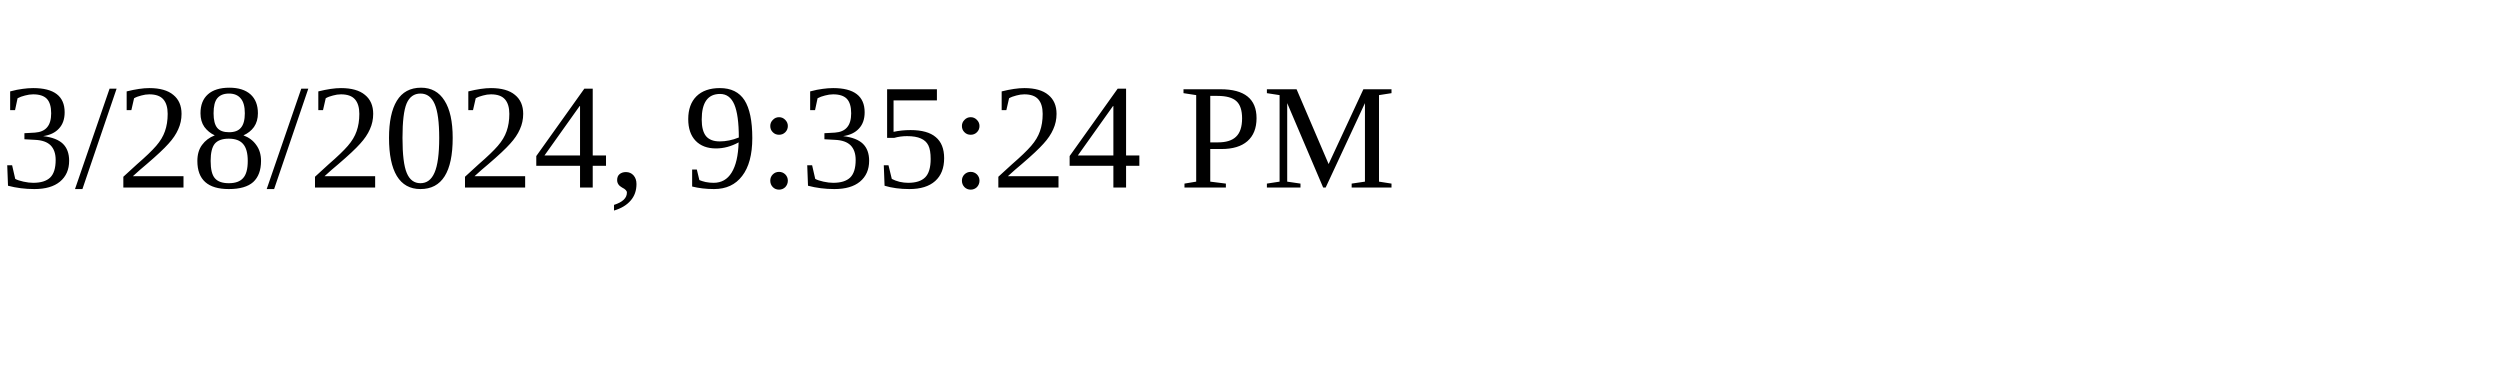
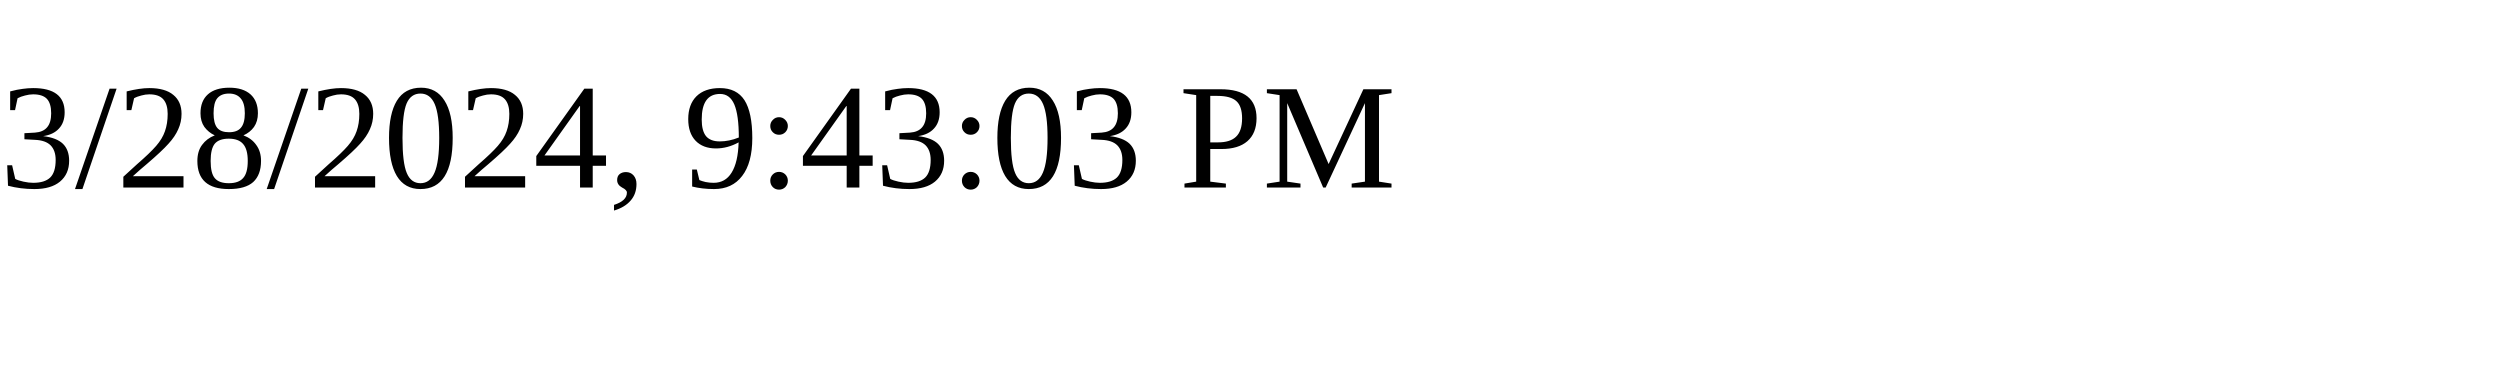
<svg xmlns="http://www.w3.org/2000/svg" height="30" width="200">
-   <text x="0" y="15">3/28/2024, 9:35:24 PM</text>
+   <text x="0" y="15">3/28/2024, 9:43:03 PM</text>
</svg>
